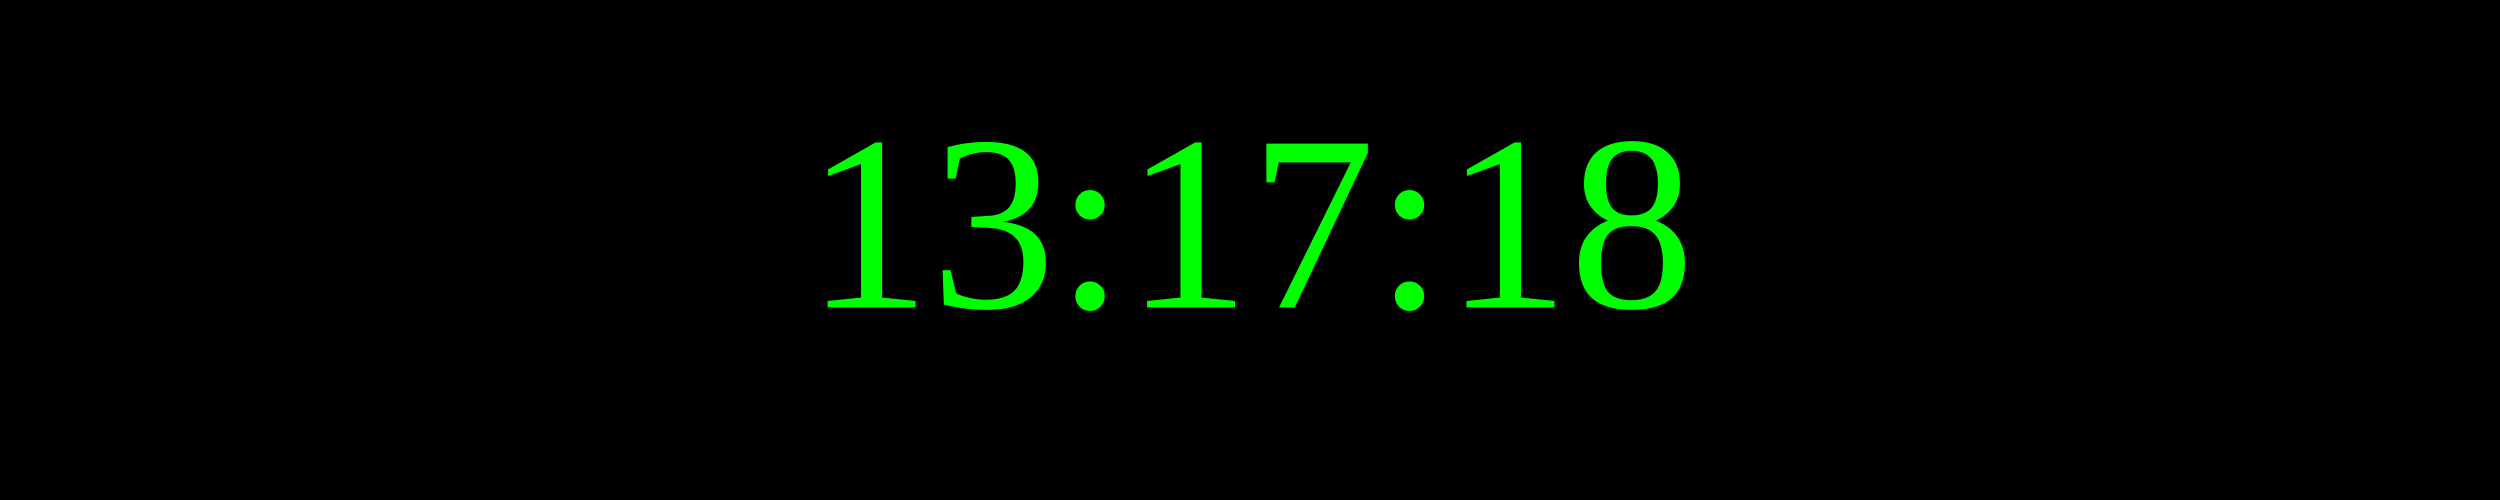
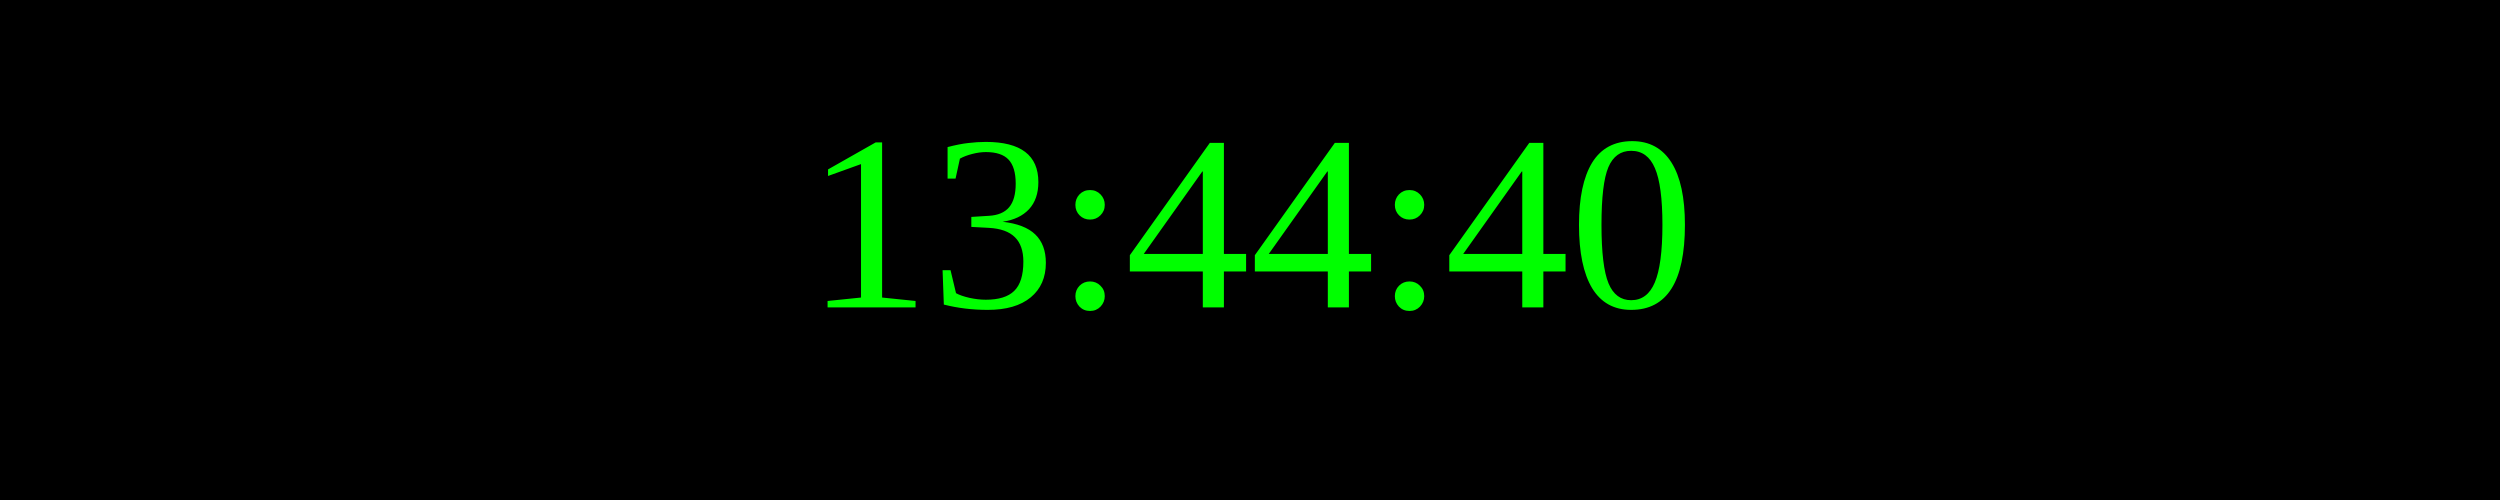
<svg xmlns="http://www.w3.org/2000/svg" width="250" height="50">
  <rect width="100%" height="100%" fill="black" />
  <text x="50%" y="50%" font-size="25" fill="lime" text-anchor="middle" dominant-baseline="middle">
- 13:17:18
+ 13:44:40
</text>
</svg>
